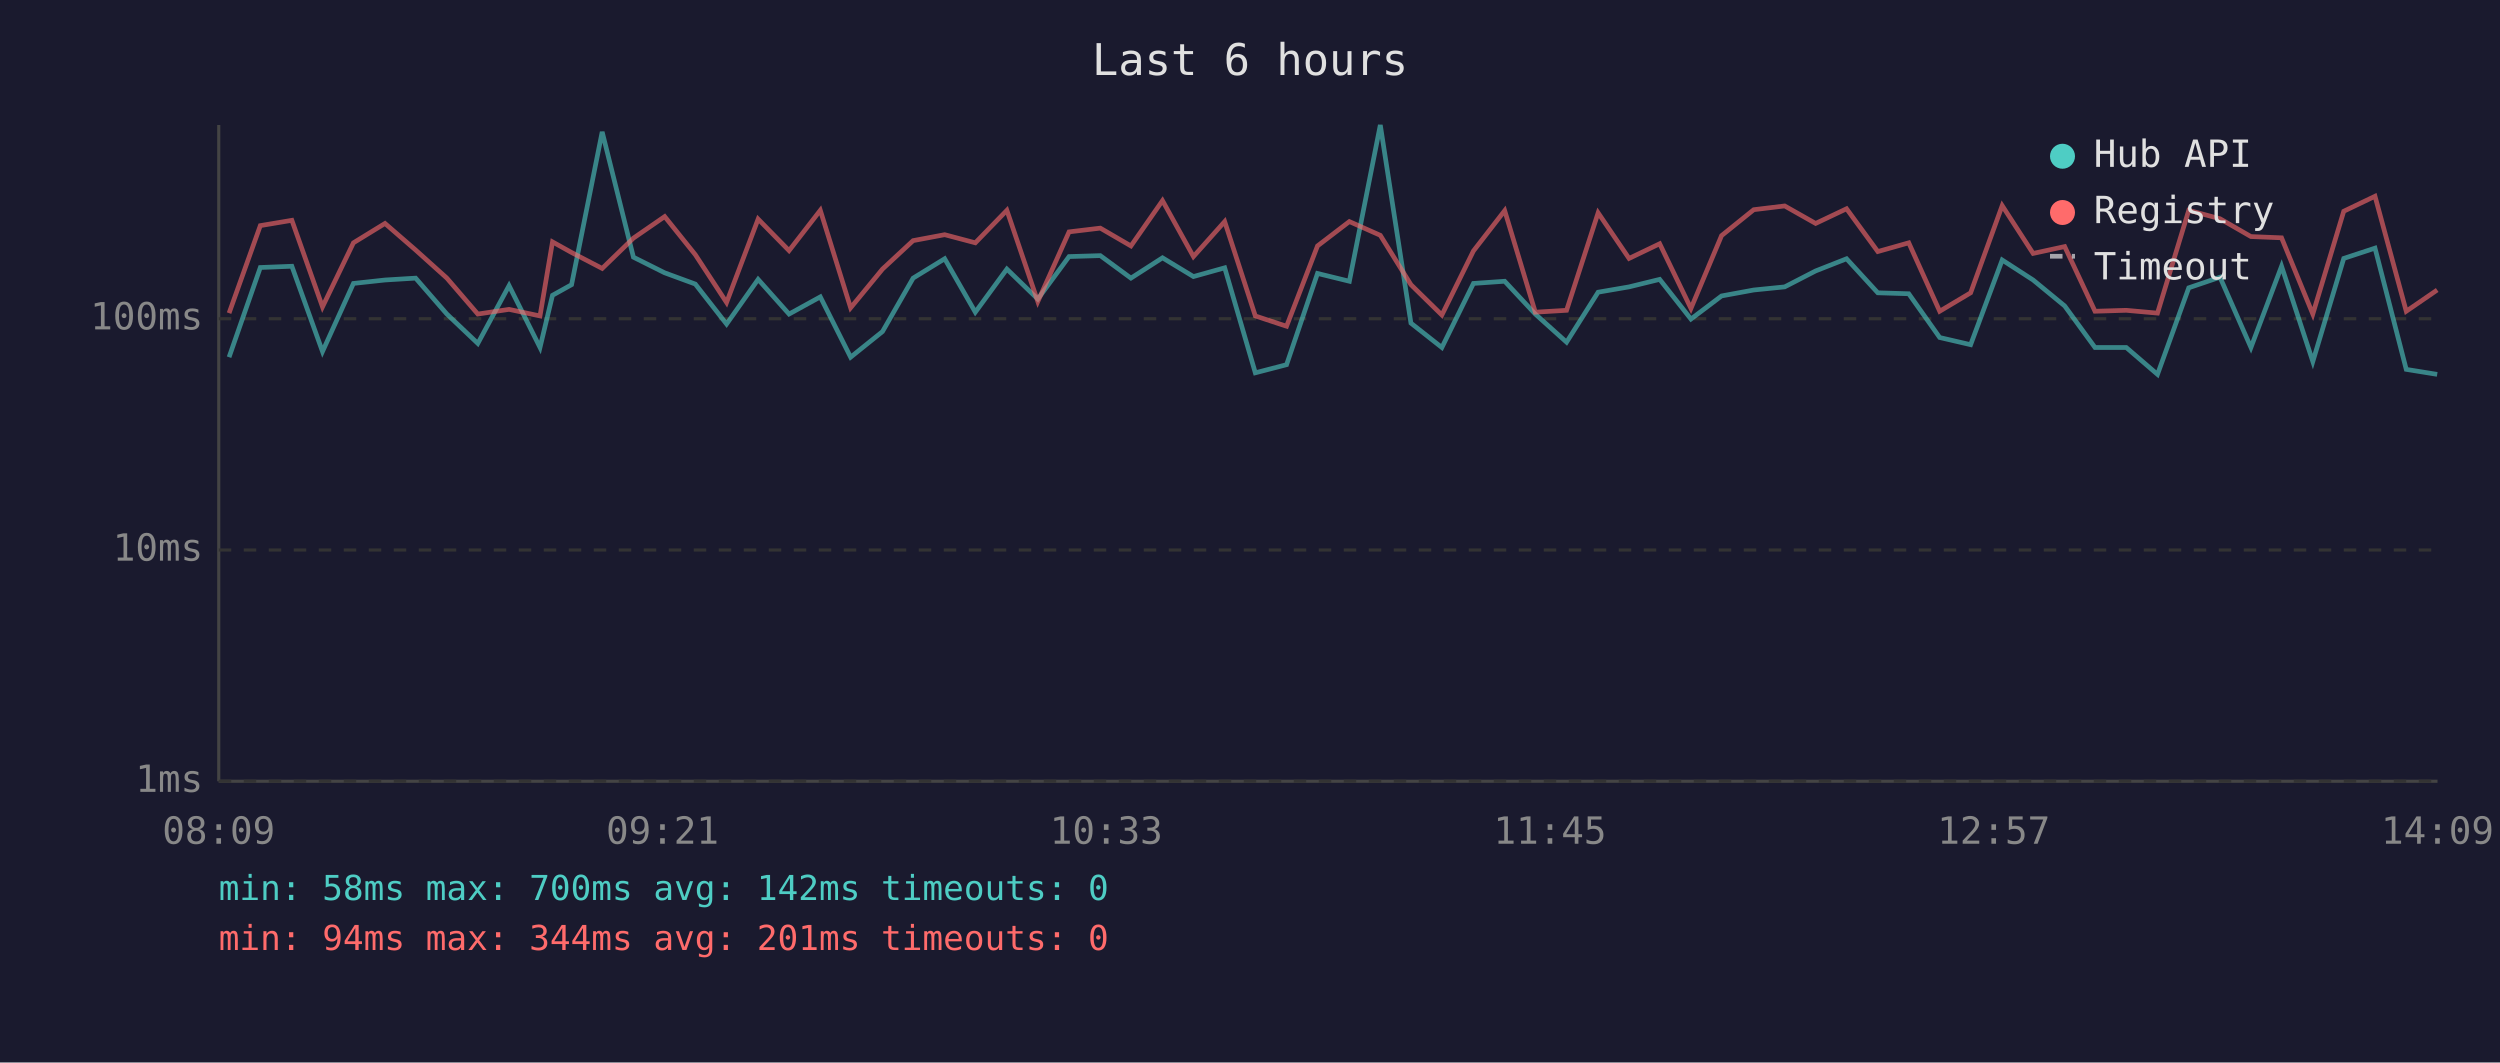
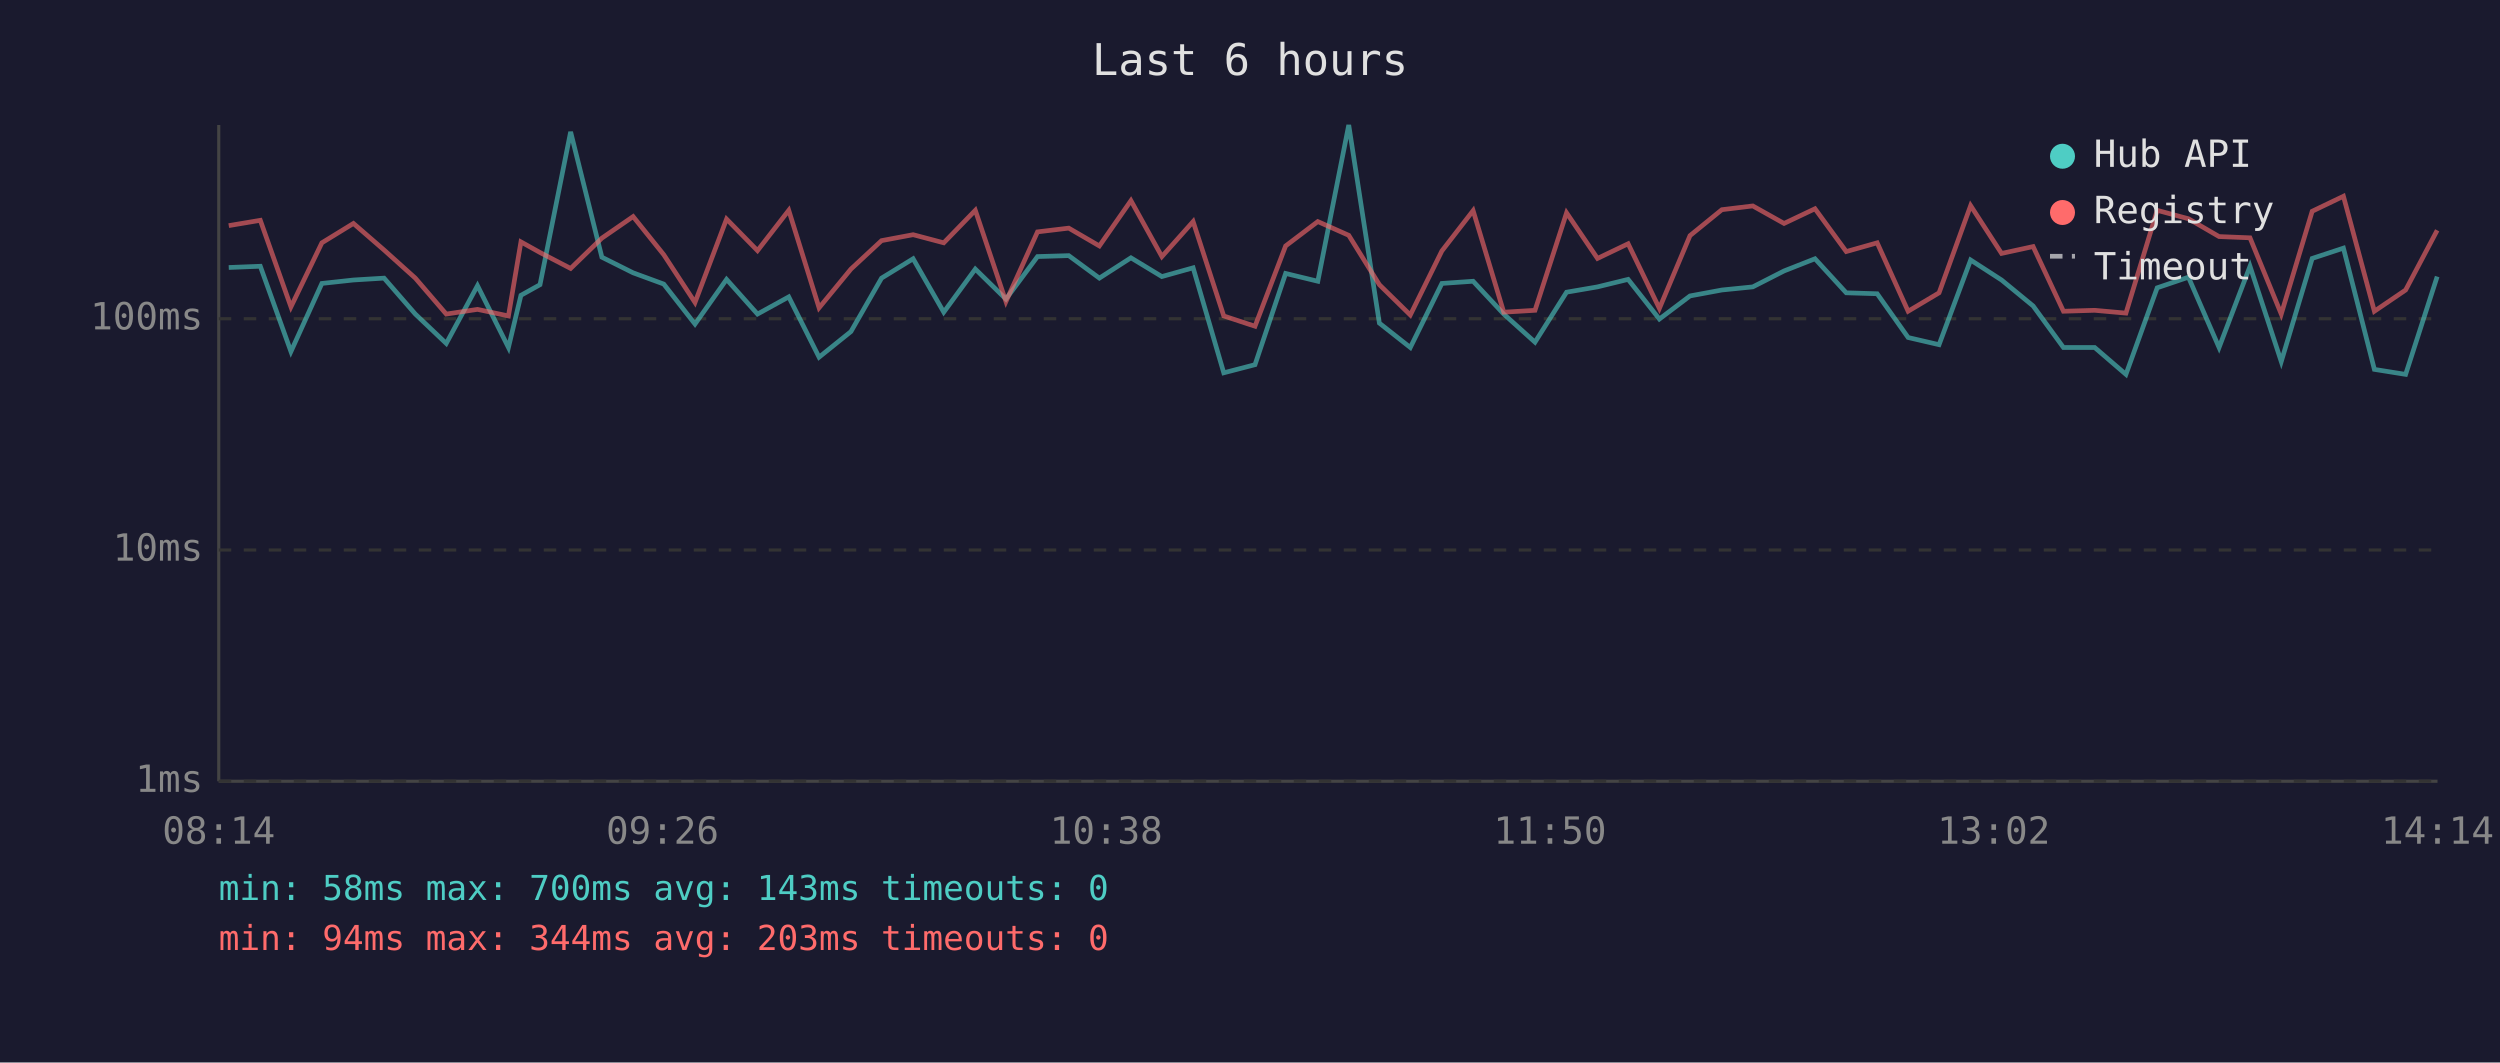
<svg xmlns="http://www.w3.org/2000/svg" viewBox="0 0 800 340" font-family="monospace" font-size="12">
  <rect width="800" height="340" fill="#1a1a2e" />
  <text x="400" y="24" fill="#e0e0e0" font-size="14" text-anchor="middle">Last 6 hours</text>
  <line x1="70" y1="40" x2="70" y2="250" stroke="#444" stroke-width="1" />
  <line x1="70" y1="250" x2="780" y2="250" stroke="#444" stroke-width="1" />
  <line x1="70" y1="250" x2="780" y2="250" stroke="#333" stroke-width="1" stroke-dasharray="4" />
  <text x="65" y="250" fill="#888" text-anchor="end" dominant-baseline="middle">1ms</text>
  <line x1="70" y1="176" x2="780" y2="176" stroke="#333" stroke-width="1" stroke-dasharray="4" />
  <text x="65" y="176" fill="#888" text-anchor="end" dominant-baseline="middle">10ms</text>
  <line x1="70" y1="102" x2="780" y2="102" stroke="#333" stroke-width="1" stroke-dasharray="4" />
  <text x="65" y="102" fill="#888" text-anchor="end" dominant-baseline="middle">100ms</text>
-   <text x="70" y="270" fill="#888" text-anchor="middle">08:09</text>
-   <text x="212" y="270" fill="#888" text-anchor="middle">09:21</text>
-   <text x="354" y="270" fill="#888" text-anchor="middle">10:33</text>
-   <text x="496" y="270" fill="#888" text-anchor="middle">11:45</text>
-   <text x="638" y="270" fill="#888" text-anchor="middle">12:57</text>
-   <text x="780" y="270" fill="#888" text-anchor="middle">14:09</text>
-   <polyline points="73.3,114.3 83.3,85.6 93.4,85.2 103.2,112.5 113.1,90.7 123.2,89.6 133.0,89.0 143.0,100.5 152.9,109.9 162.9,91.4 172.8,111.2 176.8,94.5 182.9,91.1 192.7,42.2 202.7,82.3 212.7,87.3 222.5,90.9 232.5,103.7 242.6,89.4 252.5,100.5 262.5,95.0 272.2,114.3 282.4,106.1 292.2,89.0 302.3,82.8 312.1,99.9 322.2,86.1 332.1,95.7 342.1,82.1 352.1,81.8 361.9,89.0 372.0,82.5 381.9,88.5 391.9,85.7 401.7,119.3 411.7,116.7 421.6,87.5 431.8,90.0 441.7,40.0 451.5,103.4 461.4,111.2 471.5,90.7 481.5,90.0 491.3,100.5 501.3,109.5 511.4,93.5 521.3,91.8 531.1,89.4 541.1,102.1 550.9,94.7 561.2,92.8 571.1,91.8 581.0,86.7 590.9,82.8 600.9,93.7 610.8,94.0 620.7,108.0 630.6,110.3 640.7,83.2 650.6,89.6 660.7,97.9 670.4,111.2 680.4,111.2 690.4,119.8 700.4,92.1 710.4,88.7 720.3,111.2 730.1,85.2 740.1,115.7 750.0,82.7 760.0,79.4 770.0,118.2 779.9,119.8" fill="none" stroke="#4ecdc4" stroke-width="1.5" opacity="0.6" />
-   <polyline points="73.3,100.2 83.3,72.2 93.4,70.5 103.2,98.2 113.1,77.7 123.2,71.5 133.0,80.0 143.0,89.0 152.9,100.5 162.9,99.0 172.8,101.1 176.8,77.4 182.9,80.8 192.7,85.9 202.7,76.2 212.7,69.3 222.5,81.5 232.5,96.8 242.6,70.1 252.5,80.2 262.5,67.3 272.2,98.5 282.4,86.1 292.2,77.0 302.3,75.1 312.1,77.7 322.2,67.3 332.1,96.5 342.1,74.2 352.1,73.0 361.9,78.7 372.0,64.2 381.9,82.1 391.9,70.9 401.7,101.1 411.7,104.4 421.6,78.7 431.8,70.9 441.7,75.3 451.5,91.1 461.4,100.8 471.5,80.3 481.5,67.4 491.3,99.9 501.3,99.3 511.4,68.1 521.3,82.7 531.1,78.0 541.1,98.7 550.9,75.4 561.2,67.1 571.1,65.9 581.0,71.5 590.9,66.8 600.9,80.5 610.8,77.7 620.7,99.6 630.6,93.7 640.7,65.8 650.6,81.1 660.7,78.9 670.4,99.6 680.4,99.3 690.4,100.2 700.4,67.3 710.4,70.0 720.3,75.7 730.1,76.1 740.1,100.5 750.0,67.6 760.0,62.8 770.0,99.6 779.9,92.8" fill="none" stroke="#ff6b6b" stroke-width="1.5" opacity="0.6" />
+   <text x="70" y="270" fill="#888" text-anchor="middle">08:14</text>
+   <text x="212" y="270" fill="#888" text-anchor="middle">09:26</text>
+   <text x="354" y="270" fill="#888" text-anchor="middle">10:38</text>
+   <text x="496" y="270" fill="#888" text-anchor="middle">11:50</text>
+   <text x="638" y="270" fill="#888" text-anchor="middle">13:02</text>
+   <text x="780" y="270" fill="#888" text-anchor="middle">14:14</text>
+   <polyline points="73.2,85.6 83.3,85.2 93.1,112.5 103.0,90.7 113.1,89.6 122.9,89.0 132.9,100.5 142.8,109.9 152.8,91.4 162.7,111.2 166.7,94.5 172.8,91.1 182.6,42.2 192.6,82.3 202.6,87.3 212.4,90.9 222.4,103.7 232.5,89.4 242.4,100.5 252.4,95.0 262.1,114.3 272.3,106.1 282.1,89.0 292.2,82.8 302.0,99.9 312.1,86.1 321.9,95.7 332.0,82.1 342.0,81.8 351.8,89.0 361.9,82.5 371.8,88.5 381.8,85.7 391.6,119.3 401.6,116.7 411.4,87.5 421.7,90.0 431.6,40.0 441.4,103.4 451.3,111.2 461.4,90.7 471.4,90.0 481.2,100.5 491.2,109.5 501.3,93.5 511.2,91.8 521.0,89.4 531.0,102.1 540.8,94.7 551.0,92.8 560.9,91.8 570.9,86.7 580.8,82.8 590.8,93.7 600.7,94.0 610.6,108.0 620.5,110.3 630.6,83.2 640.5,89.6 650.6,97.9 660.3,111.2 670.3,111.2 680.3,119.8 690.3,92.1 700.3,88.7 710.1,111.2 720.0,85.2 730.0,115.7 739.9,82.7 749.9,79.4 759.8,118.2 769.8,119.8 779.9,88.5" fill="none" stroke="#4ecdc4" stroke-width="1.5" opacity="0.6" />
+   <polyline points="73.2,72.2 83.3,70.5 93.1,98.2 103.0,77.7 113.1,71.5 122.9,80.0 132.9,89.0 142.8,100.5 152.8,99.0 162.7,101.1 166.7,77.4 172.8,80.8 182.6,85.9 192.6,76.2 202.6,69.3 212.4,81.5 222.4,96.8 232.5,70.1 242.4,80.2 252.4,67.3 262.1,98.5 272.3,86.1 282.1,77.0 292.2,75.1 302.0,77.7 312.1,67.3 321.9,96.5 332.0,74.2 342.0,73.0 351.8,78.7 361.9,64.2 371.8,82.1 381.8,70.9 391.6,101.1 401.6,104.4 411.4,78.7 421.7,70.9 431.6,75.3 441.4,91.1 451.3,100.8 461.4,80.3 471.4,67.4 481.2,99.9 491.2,99.3 501.3,68.1 511.2,82.7 521.0,78.0 531.0,98.7 540.8,75.4 551.0,67.1 560.9,65.9 570.9,71.5 580.8,66.8 590.8,80.5 600.7,77.7 610.6,99.6 620.5,93.7 630.6,65.8 640.5,81.1 650.6,78.9 660.3,99.6 670.3,99.3 680.3,100.2 690.3,67.3 700.3,70.0 710.1,75.7 720.0,76.1 730.0,100.5 739.9,67.6 749.9,62.8 759.8,99.6 769.8,92.8 779.9,73.7" fill="none" stroke="#ff6b6b" stroke-width="1.5" opacity="0.6" />
  <circle cx="660" cy="50" r="4" fill="#4ecdc4" />
  <text x="670" y="50" fill="#e0e0e0" dominant-baseline="middle">Hub API</text>
  <circle cx="660" cy="68" r="4" fill="#ff6b6b" />
  <text x="670" y="68" fill="#e0e0e0" dominant-baseline="middle">Registry</text>
  <line x1="656" y1="82" x2="664" y2="82" stroke="#e0e0e0" stroke-width="1.5" stroke-dasharray="4,3" opacity="0.7" />
  <text x="670" y="86" fill="#e0e0e0" dominant-baseline="middle">Timeout</text>
-   <text x="70" y="288" fill="#4ecdc4" font-size="11">min: 58ms  max: 700ms  avg: 142ms  timeouts: 0</text>
-   <text x="70" y="304" fill="#ff6b6b" font-size="11">min: 94ms  max: 344ms  avg: 201ms  timeouts: 0</text>
+   <text x="70" y="288" fill="#4ecdc4" font-size="11">min: 58ms  max: 700ms  avg: 143ms  timeouts: 0</text>
+   <text x="70" y="304" fill="#ff6b6b" font-size="11">min: 94ms  max: 344ms  avg: 203ms  timeouts: 0</text>
</svg>
